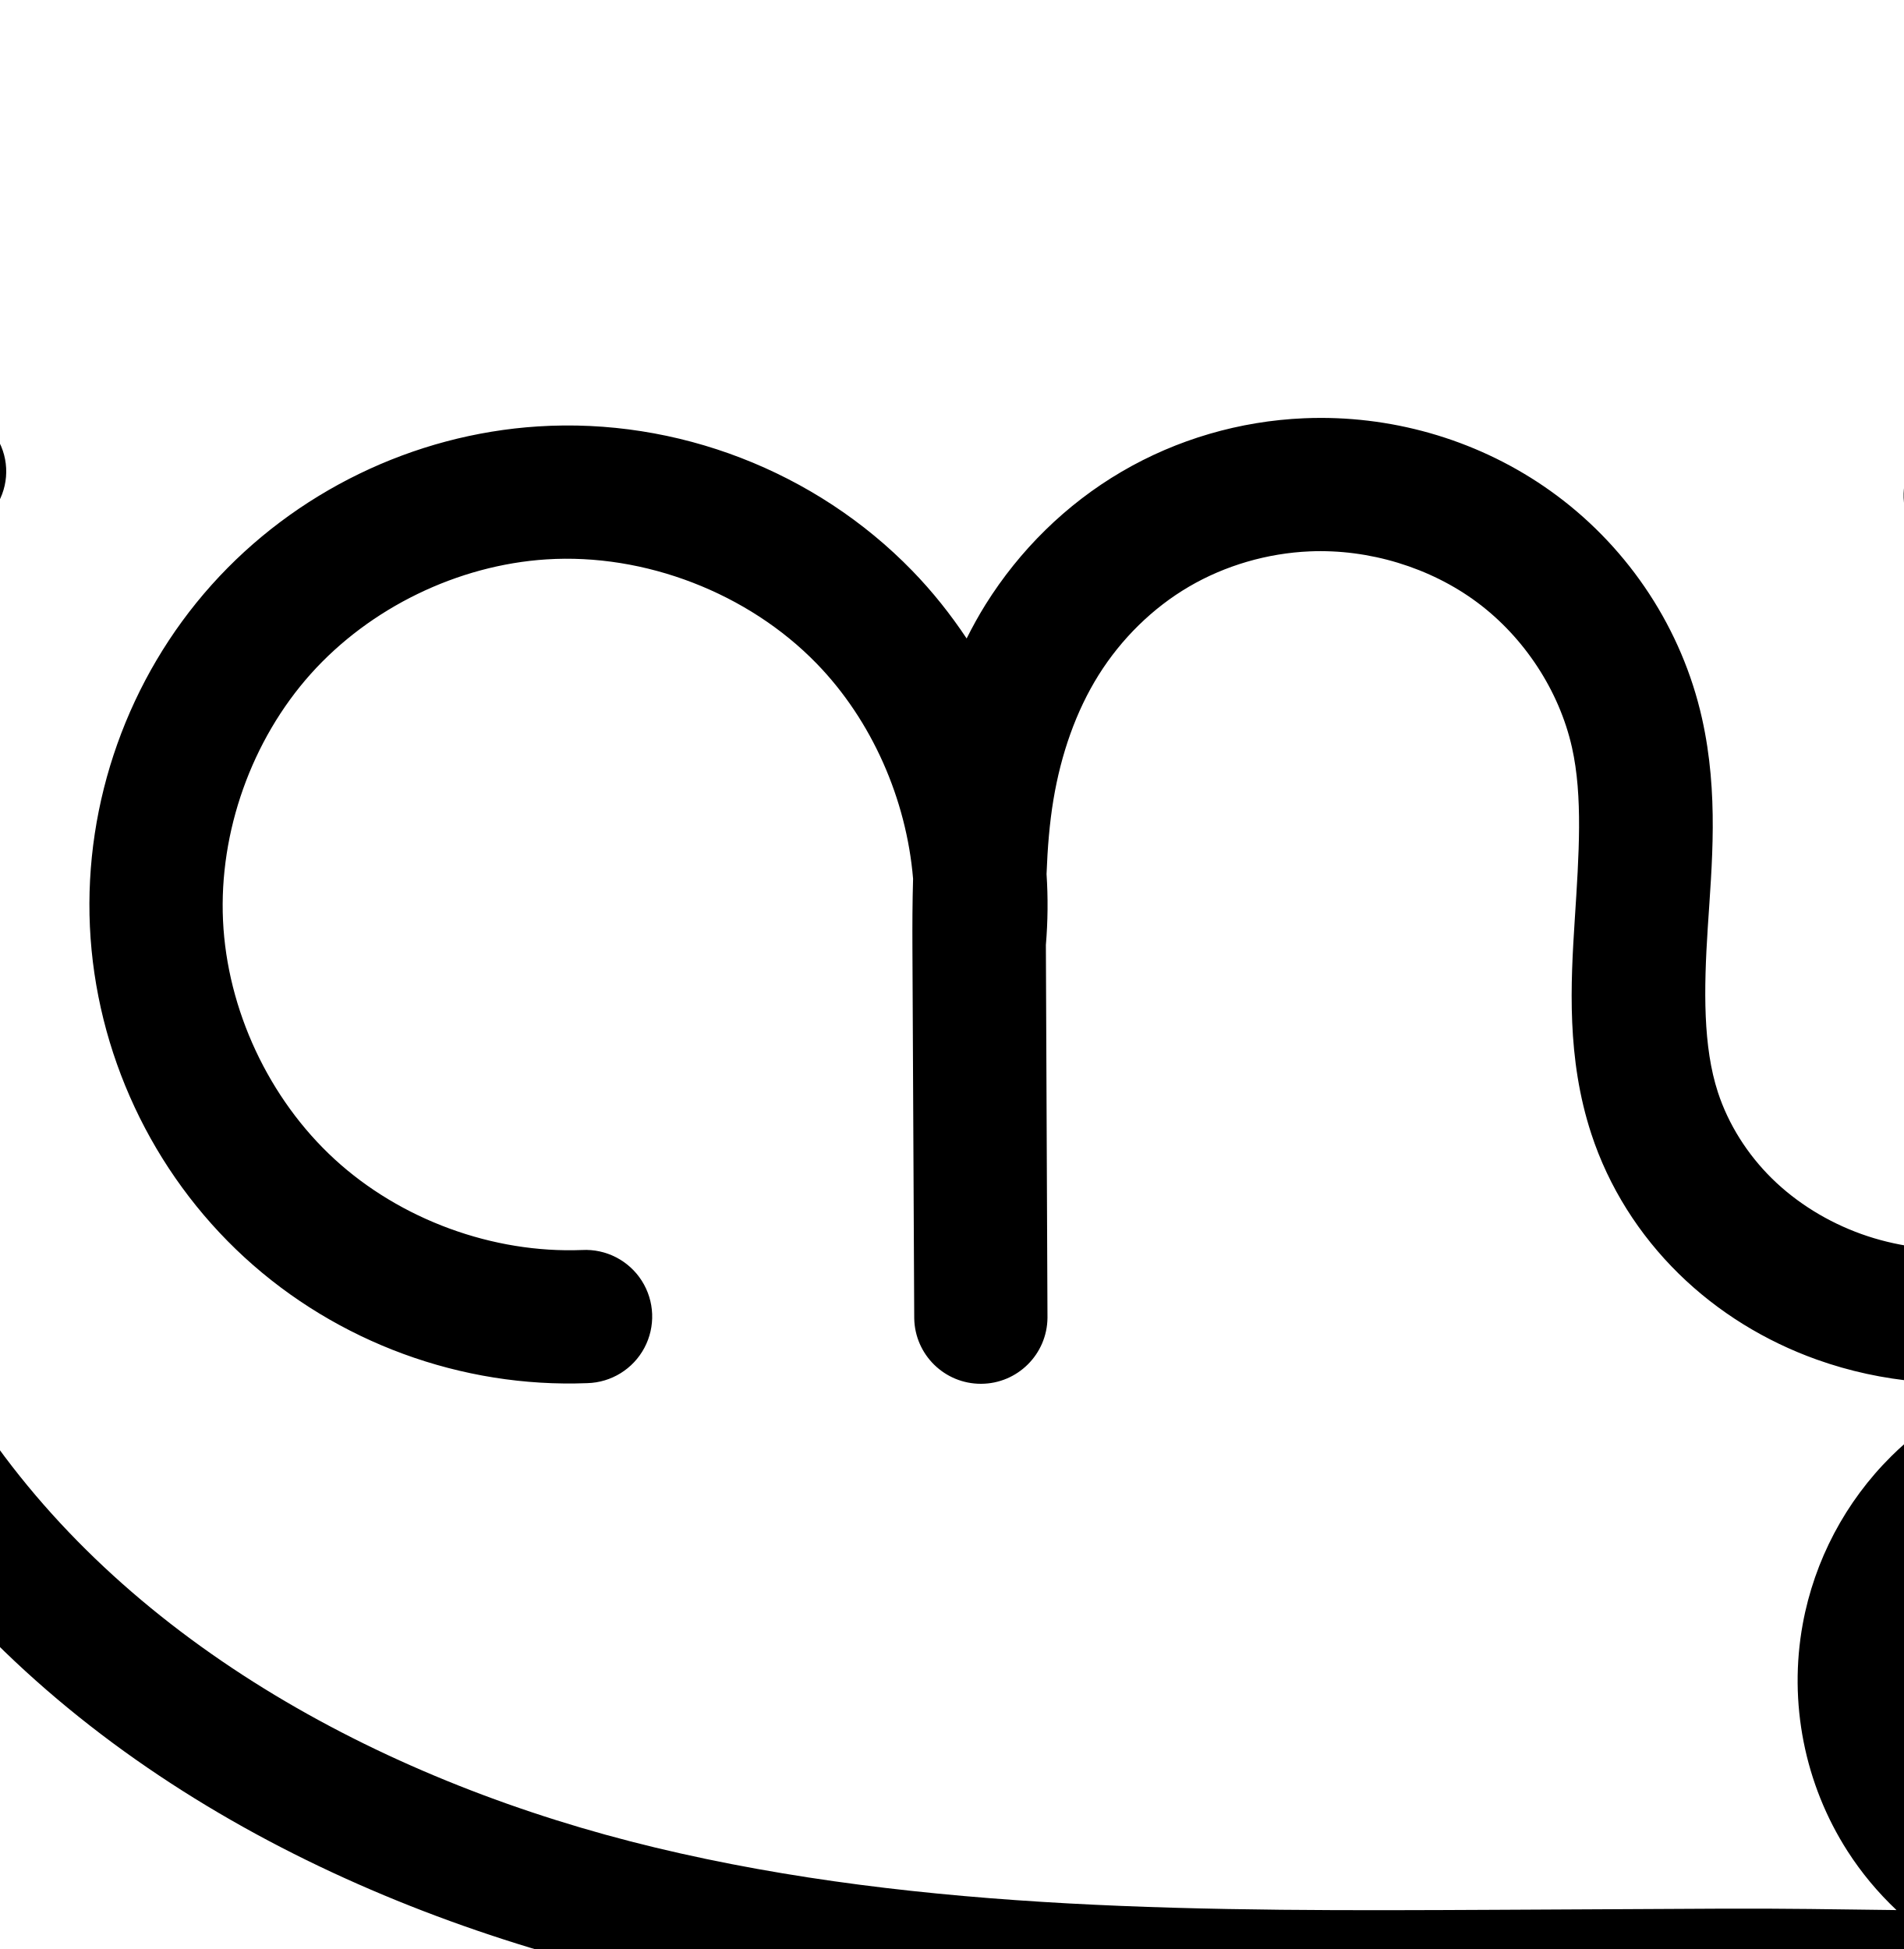
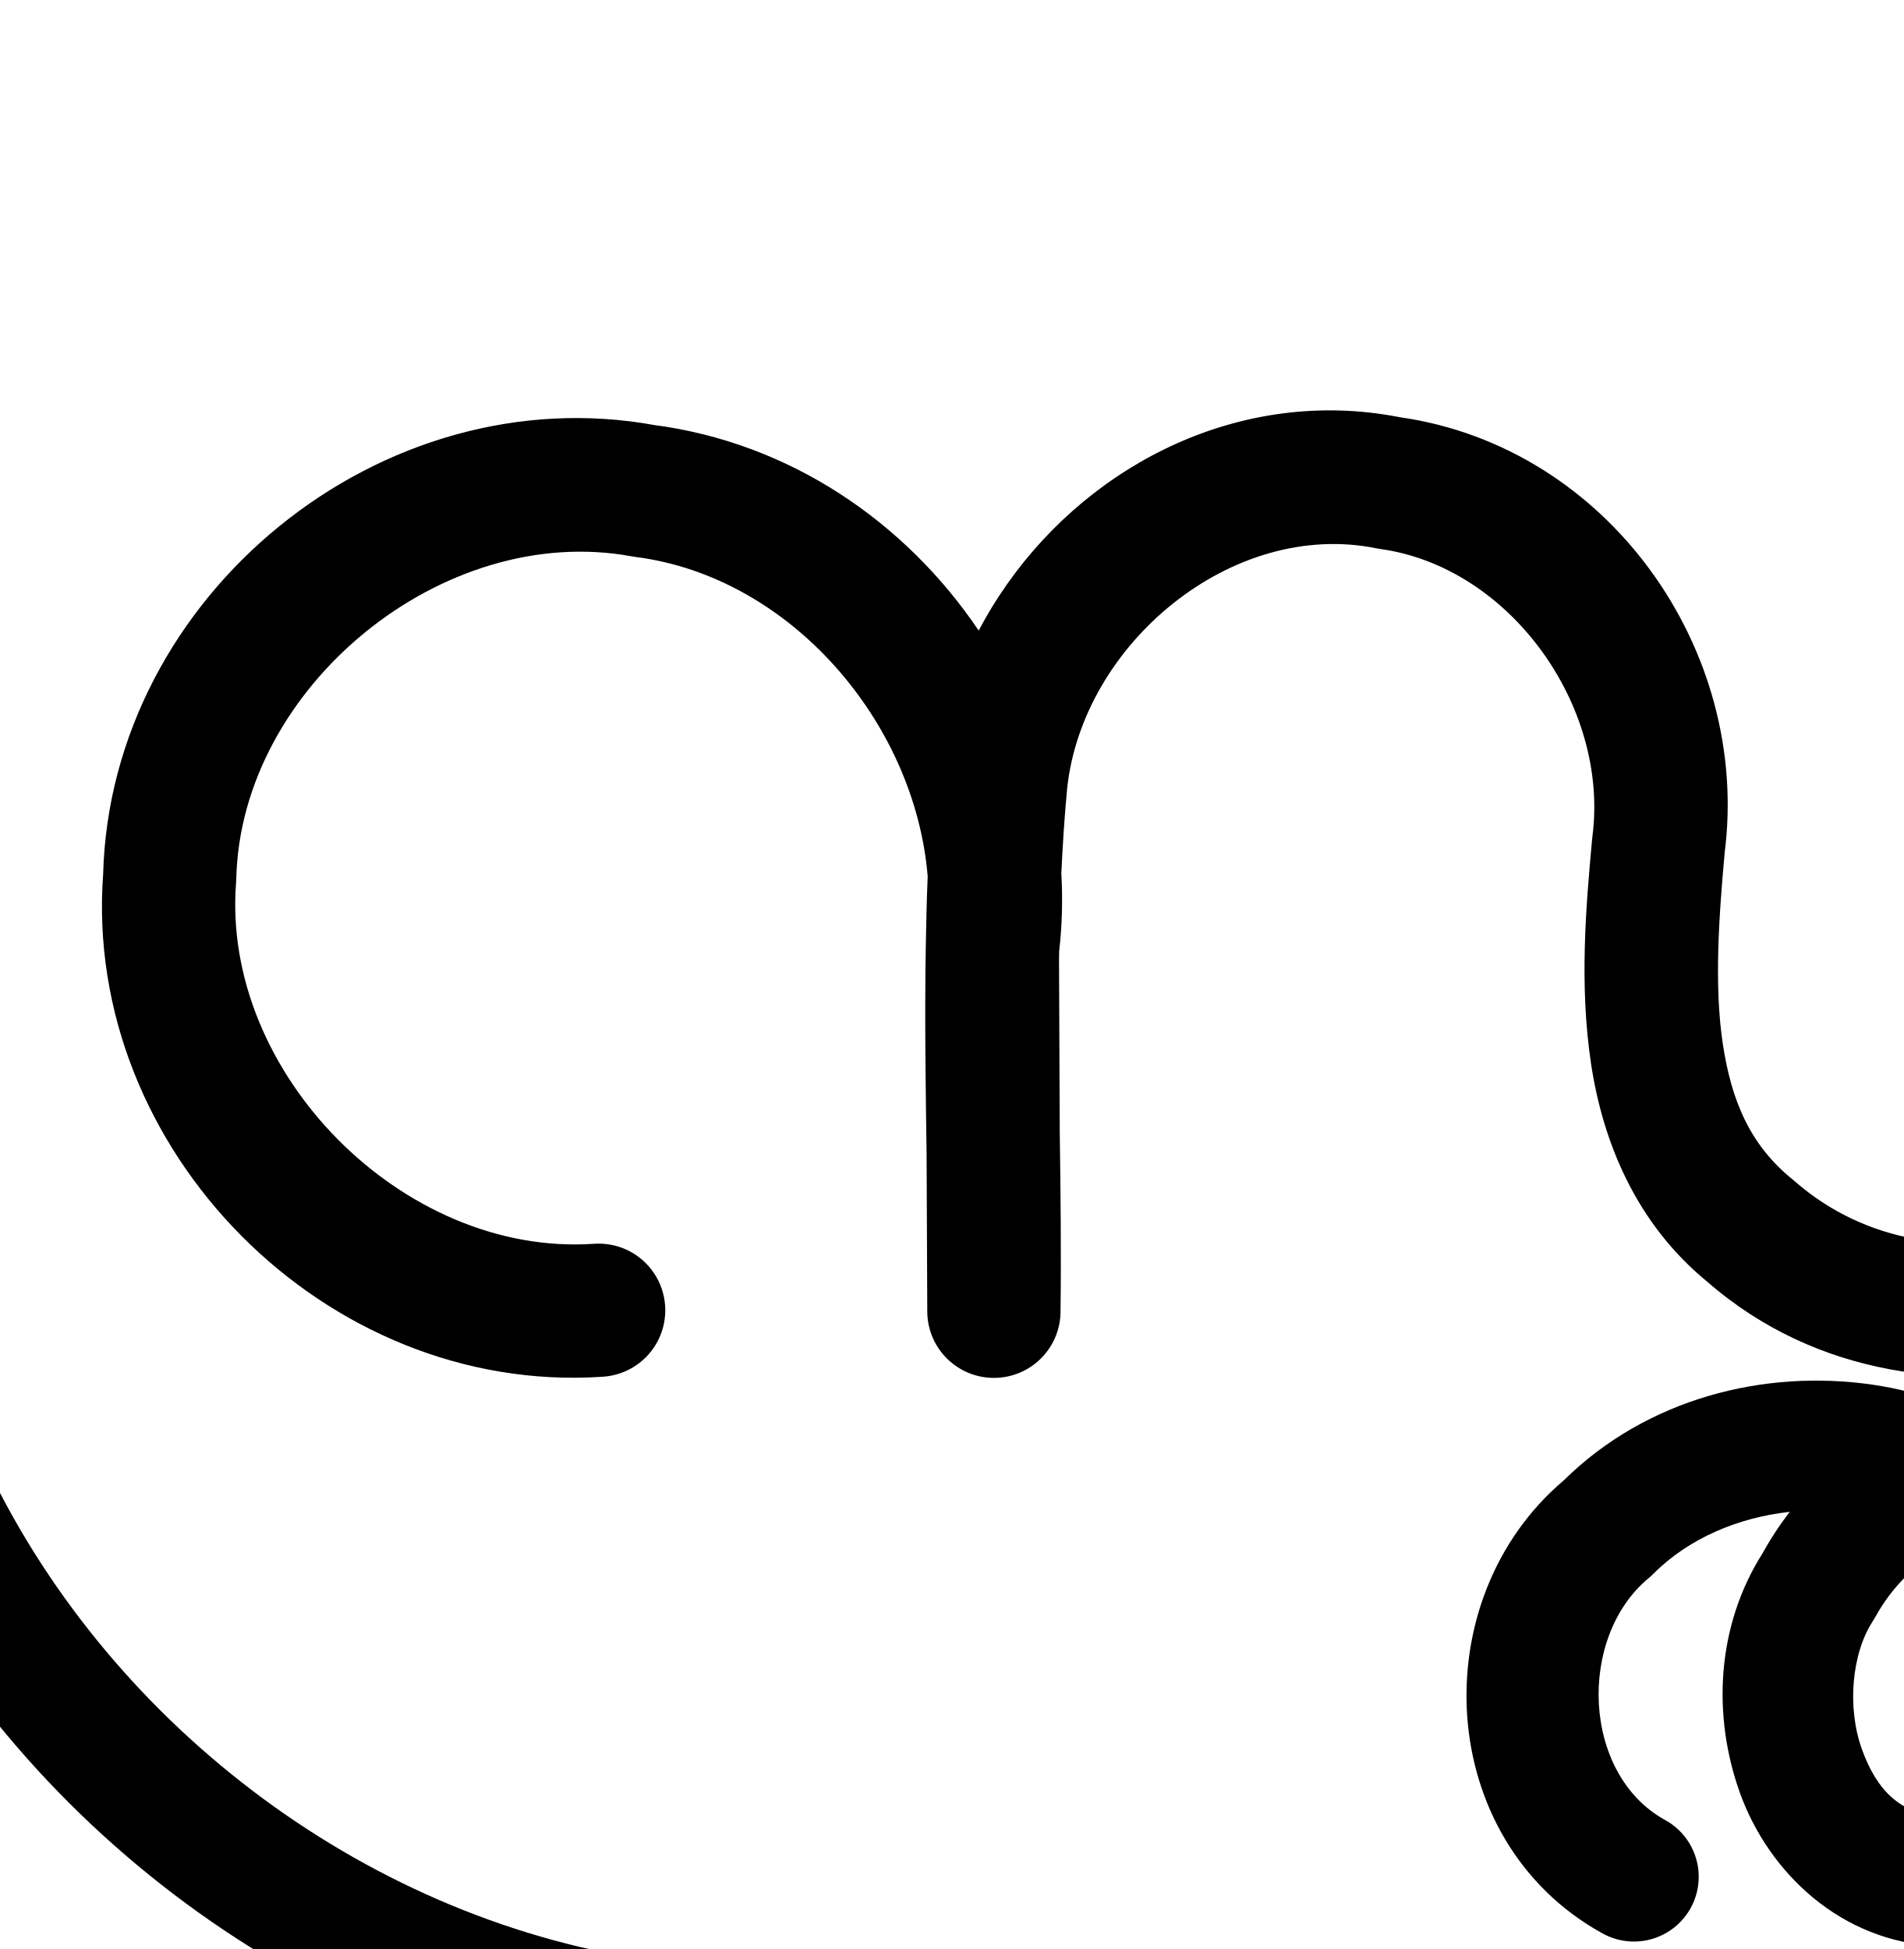
<svg xmlns="http://www.w3.org/2000/svg" width="2000" height="2048" id="svg2992" version="1.1">
  <defs id="defs5498">
    </defs>
  <g id="layer1" transform="translate(0,1048)">
-     <path style="color:#000000;font-style:normal;font-variant:normal;font-weight:normal;font-stretch:normal;font-size:medium;line-height:normal;font-family:sans-serif;text-indent:0;text-align:start;text-decoration:none;text-decoration-line:none;text-decoration-style:solid;text-decoration-color:#000000;letter-spacing:normal;word-spacing:normal;text-transform:none;direction:ltr;block-progression:tb;writing-mode:lr-tb;baseline-shift:baseline;text-anchor:start;white-space:normal;clip-rule:nonzero;display:inline;overflow:visible;visibility:visible;opacity:1;isolation:auto;mix-blend-mode:normal;color-interpolation:sRGB;color-interpolation-filters:linearRGB;solid-color:#000000;solid-opacity:1;fill:#000000;fill-opacity:1;fill-rule:evenodd;stroke:none;stroke-width:136.113;stroke-linecap:round;stroke-linejoin:round;stroke-miterlimit:4;stroke-dasharray:none;stroke-dashoffset:0;stroke-opacity:1;color-rendering:auto;image-rendering:auto;shape-rendering:auto;text-rendering:auto;enable-background:accumulate" d="M -61.178 427.316 A 68.063 68.063 0 0 0 -117.463 456.617 C -233.025 618.483 -297.248 815.033 -299.555 1013.904 C -301.862 1212.775 -242.216 1410.763 -130.439 1575.266 C 51.556 1843.111 352.313 2000.689 656.926 2073.818 C 960.372 2146.667 1270.587 2144.458 1571.713 2142.932 L 1809.967 2141.725 C 1883.657 2141.351 1958.319 2143.091 2033.977 2143.732 C 2110.406 2144.38 2194.034 2143.349 2277.842 2116.795 C 2354.612 2092.471 2425.67 2046.953 2477.289 1981.641 C 2529.202 1915.957 2558.954 1832.538 2554.406 1746.289 C 2549.404 1651.413 2502.941 1562.675 2428.369 1504.193 C 2359.251 1449.988 2270.929 1425.567 2184.281 1435.525 C 2201.483 1430.711 2218.401 1424.983 2234.928 1418.389 C 2327.158 1381.587 2407.809 1318.312 2465.061 1236.785 C 2522.337 1155.222 2554.687 1057.418 2556.576 957.451 C 2559.04 827.097 2509.089 698.891 2419.086 604.564 C 2329.082 510.237 2203.359 454.33 2073.033 450.68 A 70.007 70.007 0 1 0 2069.113 590.625 C 2161.274 593.207 2254.15 634.507 2317.797 701.211 C 2381.443 767.915 2418.344 862.626 2416.602 954.807 C 2415.256 1025.987 2391.586 1097.807 2350.488 1156.33 C 2309.366 1214.89 2249.801 1261.72 2183.043 1288.357 C 2109.837 1317.568 2026.149 1321.976 1955.742 1296.732 C 1920.451 1284.079 1887.858 1264.012 1861.863 1238.486 C 1835.932 1213.023 1815.938 1181.352 1804.978 1147.807 C 1789.301 1099.82 1790.077 1040.341 1794.305 974.822 C 1798.554 908.966 1806.028 834.15 1788.246 754.807 C 1767.242 661.089 1712.336 577.803 1635.781 520.781 C 1564.098 467.388 1476.459 439.111 1387.781 439.131 L 1387.779 439.131 C 1381.867 439.132 1375.95 439.26 1370.033 439.514 C 1302.828 442.396 1236.735 461.507 1178.353 495.715 C 1119.914 529.957 1071.172 578.267 1035.66 634.971 C 1028.322 646.688 1021.751 658.717 1015.621 670.9 C 998.856 645.682 979.909 621.824 958.639 599.904 C 856.808 494.964 711.077 438.738 565.15 448.086 C 434.254 456.471 309.789 516.937 222.291 614.654 C 134.792 712.372 88.387 842.737 94.465 973.766 C 100.584 1105.679 159.623 1231.973 256.912 1321.268 C 354.201 1410.562 485.082 1458.583 617.035 1453.397 A 70.007 70.007 0 1 0 611.537 1313.504 C 517.788 1317.189 420.699 1281.566 351.578 1218.125 C 282.457 1154.684 238.662 1060.998 234.314 967.277 C 229.995 874.167 264.41 777.487 326.59 708.045 C 388.77 638.602 481.077 593.758 574.102 587.799 C 677.448 581.178 786.049 623.081 858.166 697.4 C 916.096 757.099 952.344 839.703 959.35 923.33 C 958.639 948.137 958.547 972.508 958.662 996.057 L 960.561 1385.367 L 960.561 1385.406 A 70.007 70.007 0 0 0 1100.559 1384.766 L 1100.559 1384.725 L 1100.559 1384.418 L 1098.877 992.99 C 1100.979 968.1 1101.221 943.18 1099.58 918.436 C 1100.619 891.221 1102.687 865.01 1106.853 840.09 C 1114.808 792.515 1130.472 747.35 1154.314 709.279 C 1178.122 671.265 1211.146 638.766 1249.133 616.508 C 1287.179 594.215 1331.582 581.292 1376.035 579.385 C 1438.262 576.716 1502.674 596.204 1552.152 633.059 C 1601.538 669.844 1638.295 725.905 1651.635 785.424 C 1663.156 836.83 1658.972 897.948 1654.594 965.807 C 1650.194 1034.003 1645.966 1111.901 1671.9 1191.283 C 1690.254 1247.462 1722.355 1297.708 1763.773 1338.379 C 1805.129 1378.987 1854.931 1409.314 1908.492 1428.518 C 1978.082 1453.468 2051.753 1458.93 2122.803 1448.574 C 2071.964 1464.483 2025.293 1492.39 1987.189 1530.152 C 1938.975 1577.934 1906.323 1639.657 1894.098 1706.522 C 1879.032 1788.92 1895.93 1874.627 1941.141 1945.143 C 1955.772 1967.963 1973.122 1988.713 1992.602 2007.098 C 1932.083 2006.333 1871.094 2005.298 1809.277 2005.611 L 1571.023 2006.82 C 1269.9 2008.346 970.871 2009.206 688.699 1941.465 C 407.695 1874.003 138.625 1729.064 -17.857 1498.768 C -113.658 1357.776 -165.428 1185.932 -163.451 1015.484 C -161.474 845.036 -105.731 674.438 -6.686 535.707 A 68.063 68.063 0 0 0 -61.178 427.316 z M 2218.57 1569.662 C 2263.45 1569.19 2309.724 1584.126 2344.373 1611.299 C 2386.962 1644.699 2415.644 1699.646 2418.481 1753.455 C 2419.538 1773.508 2417.043 1794.125 2411.732 1814.314 A 68.063 68.063 0 0 0 2405.961 1827.398 C 2390.869 1873.154 2356.494 1914.458 2314.24 1937.609 C 2271.986 1960.761 2218.675 1967.503 2171.988 1955.596 C 2125.302 1943.689 2081.729 1912.238 2055.725 1871.678 C 2029.72 1831.118 2019.327 1778.397 2027.992 1731.002 C 2035.083 1692.222 2054.934 1654.647 2083.002 1626.83 C 2111.08 1599.004 2148.872 1579.434 2187.883 1572.488 C 2197.931 1570.699 2208.213 1569.771 2218.57 1569.662 z " transform="translate(0,-1048)" id="path4886-6" />
-     <path style="fill:none;fill-rule:evenodd;stroke:#000000;stroke-width:136.113;stroke-linecap:round;stroke-linejoin:round;stroke-miterlimit:4;stroke-dasharray:none;stroke-opacity:1" d="m 2713.377,2877.825 c -20.665,62.653 -65.792,116.879 -123.649,148.579 -57.857,31.701 -127.847,40.55 -191.773,24.246 -63.926,-16.304 -121.129,-57.592 -156.737,-113.13 -35.608,-55.538 -49.253,-124.753 -37.388,-189.65 9.658,-52.823 35.91,-102.471 74.051,-140.27 38.141,-37.799 87.99,-63.593 140.857,-73.005 73.293,-13.049 151.837,6.319 210.417,52.26 58.58,45.941 96.153,117.784 100.073,192.126 3.58,67.913 -20.379,136.215 -62.548,189.57 -42.169,53.355 -101.779,91.935 -166.609,112.475 -71.481,22.648 -147.753,24.397 -222.733,23.761 -74.98,-0.635 -149.95,-2.391 -224.932,-2.011 l -238.254,1.207 c -301.125,1.526 -605.747,3.062 -898.555,-67.233 C 622.788,2966.457 337.875,2815.199 168.636,2566.127 64.847,2413.38 9.14,2228.464 11.282,2043.804 13.424,1859.145 73.406,1675.571 180.71,1525.272" id="path4886-6-2" />
-     <path style="fill:none;fill-rule:evenodd;stroke:#000000;stroke-width:140;stroke-linecap:round;stroke-linejoin:round;stroke-miterlimit:4;stroke-dasharray:none;stroke-opacity:1" d="m 857.07,2412.56 c -112.851,4.436 -226.837,-37.385 -310.042,-113.753 -83.205,-76.368 -134.622,-186.358 -139.856,-299.175 -5.199,-112.069 35.212,-225.592 110.051,-309.172 74.839,-83.58 183.225,-136.234 295.186,-143.407 124.636,-7.984 251.803,41.08 338.777,130.71 86.974,89.629 132.193,218.214 120.464,342.554 l 1.692,393.859 -1.899,-389.35 c -0.273,-55.88 -0.066,-112.054 9.149,-167.169 9.215,-55.115 27.517,-109.063 57.177,-156.422 29.66,-47.359 70.543,-87.763 118.756,-116.013 48.213,-28.25 103.462,-44.267 159.291,-46.662 78.447,-3.365 157.961,20.566 220.932,67.469 62.971,46.904 108.801,116.578 125.973,193.197 14.652,65.375 8.823,133.341 4.509,200.199 -4.314,66.858 -6.815,135.546 13.99,199.23 14.656,44.862 40.704,85.821 74.379,118.888 33.675,33.067 74.873,58.264 119.299,74.193 88.852,31.857 189.199,25.729 276.868,-9.252 79.494,-31.72 149.602,-86.772 198.789,-156.816 49.187,-70.043 77.197,-154.855 78.814,-240.429 2.103,-111.267 -41.323,-222.725 -118.148,-303.241 -76.825,-80.516 -186.124,-129.119 -297.368,-132.236" id="path4370-92-6-1-7-5" />
+     <path style="color:#000000;font-style:normal;font-variant:normal;font-weight:normal;font-stretch:normal;font-size:medium;line-height:normal;font-family:sans-serif;text-indent:0;text-align:start;text-decoration:none;text-decoration-line:none;text-decoration-style:solid;text-decoration-color:#000000;letter-spacing:normal;word-spacing:normal;text-transform:none;direction:ltr;block-progression:tb;writing-mode:lr-tb;baseline-shift:baseline;text-anchor:start;white-space:normal;clip-rule:nonzero;display:inline;overflow:visible;visibility:visible;opacity:1;isolation:auto;mix-blend-mode:normal;color-interpolation:sRGB;color-interpolation-filters:linearRGB;solid-color:#000000;solid-opacity:1;fill:#000000;fill-opacity:1;fill-rule:evenodd;stroke:none;stroke-width:136.113;stroke-linecap:round;stroke-linejoin:round;stroke-miterlimit:4;stroke-dasharray:none;stroke-dashoffset:0;stroke-opacity:1;color-rendering:auto;image-rendering:auto;shape-rendering:auto;text-rendering:auto;enable-background:accumulate" d="m -75.957,-606.514 a 68.063,68.063 0 0 0 -57.904,38.248 c -177.798,353.272 -175.906,787.247 6.326,1138.566 157.055,312.609 467.734,538.535 817.818,579.939 281.369,36.697 560.413,24.68 832.236,33.861 a 68.063,68.063 0 0 0 2.992,0.035 c 240.975,-2.458 512.412,43.733 771.734,-63.504 93.739,-36.494 173.072,-107.811 220.602,-196.951 47.596,-89.265 61.64,-201.2 12.357,-303.594 l 1.426,3.164 C 2451.149,431.615 2221.753,361.374 2041.531,425.529 c -23.948,-8.525 -48.609,-14.773 -73.484,-18.424 -114.346,-16.781 -237.78,14.437 -324.853,100.279 -148.47,125.719 -135.663,378.431 39.709,475.785 a 68.063,68.063 0 1 0 66.064,-119.006 c -86.661,-48.108 -92.007,-191.653 -16.596,-254.035 a 68.063,68.063 0 0 0 4.869,-4.441 c 36.809,-37.002 88.871,-59.152 143.219,-65.041 -10.433,13.52 -20.01,28.051 -28.613,43.598 -48.566,76.632 -52.977,170.898 -23.537,252.283 29.869,82.571 105.732,156.835 209.416,160.521 a 68.063,68.063 0 0 0 2.75,0.041 c 98.919,-0.481 174.052,-68.121 206.594,-145.01 32.295,-76.306 33.672,-165.303 -4.637,-241.66 -10.131,-24.147 -22.856,-46.15 -37.602,-66.119 85.997,8.071 168.25,52.948 201.305,131.654 a 68.063,68.063 0 0 0 1.424,3.164 c 28.629,59.482 21.71,121.395 -9.816,180.521 -31.526,59.127 -89.321,110.662 -150.133,134.264 a 68.063,68.063 0 0 0 -1.475,0.592 c -213.792,88.773 -463.38,51.073 -720.455,53.533 -278.466,-9.335 -552.758,1.888 -818.424,-32.834 a 68.063,68.063 0 0 0 -0.838,-0.105 C 404.639,979.452 130.256,780.508 -6.076,508.877 a 68.063,68.063 0 0 0 -0.428,-0.836 C -167.829,197.365 -169.658,-194.373 -12.279,-507.074 a 68.063,68.063 0 0 0 -63.678,-99.439 z M 2044.203,576.674 c 32.434,20.942 58.291,50.425 73.713,88.5 a 68.063,68.063 0 0 0 2.475,5.416 c 17.305,33.869 18.254,88.445 1.328,128.438 -16.733,39.535 -39.968,61.212 -80.522,61.898 -44.307,-2.078 -69.248,-27.452 -84.893,-70.701 -15.808,-43.701 -10.912,-100.624 11.457,-134.771 a 68.063,68.063 0 0 0 2.748,-4.576 c 17.532,-31.981 43.313,-56.552 73.693,-74.203 z" id="path4886-6-2" />
+     <path style="color:#000000;font-style:normal;font-variant:normal;font-weight:normal;font-stretch:normal;font-size:medium;line-height:normal;font-family:sans-serif;text-indent:0;text-align:start;text-decoration:none;text-decoration-line:none;text-decoration-style:solid;text-decoration-color:#000000;letter-spacing:normal;word-spacing:normal;text-transform:none;direction:ltr;block-progression:tb;writing-mode:lr-tb;baseline-shift:baseline;text-anchor:start;white-space:normal;clip-rule:nonzero;display:inline;overflow:visible;visibility:visible;opacity:1;isolation:auto;mix-blend-mode:normal;color-interpolation:sRGB;color-interpolation-filters:linearRGB;solid-color:#000000;solid-opacity:1;fill:#000000;fill-opacity:1;fill-rule:evenodd;stroke:none;stroke-width:140;stroke-linecap:round;stroke-linejoin:round;stroke-miterlimit:4;stroke-dasharray:none;stroke-dashoffset:0;stroke-opacity:1;color-rendering:auto;image-rendering:auto;shape-rendering:auto;text-rendering:auto;enable-background:accumulate" d="m 1406.865,-616.67 c -160.148,-4.069 -305.893,92.833 -378.562,231.309 -77.034,-114.348 -199.028,-197.91 -342.816,-216.271 l 3.885,0.607 C 400.679,-654.511 116.113,-422.251 108.375,-129.426 86.949,160.49 342.39,417.95 632.627,398.707 a 70.007,70.007 0 1 0 -9.262,-139.693 c -200.041,13.263 -391.031,-179.78 -375.316,-379.629 a 70.007,70.007 0 0 0 0.197,-3.902 c 4.564,-201.644 217.23,-375.607 415.621,-338.852 a 70.007,70.007 0 0 0 3.885,0.607 c 162.743,20.782 293.64,173.654 306.957,335.76 -1.083,24.974 -1.601,49.817 -2.016,74.629 a 70.007,70.007 0 0 0 -0.059,2.738 c 7.1e-4,0.166 0.001,0.332 0.002,0.498 -1.133,72.032 -0.086,143.248 0.918,213.742 0.238,55.39 0.477,110.78 0.715,166.17 a 70.007,70.007 0 0 0 139.992,0.609 c 0.01,-0.405 7e-4,-0.806 0.01,-1.211 2e-4,-0.014 -2e-4,-0.029 0,-0.043 0.806,-63.64 0.022,-126.482 -0.812,-188.926 -0.259,-60.213 -0.517,-120.426 -0.775,-180.639 0.037,-2.985 0.1,-5.96 0.144,-8.941 3.138,-27.461 3.846,-54.845 2.303,-81.934 1.372,-29.754 3.287,-59.341 6.047,-88.717 15.949,-152.647 173.704,-283.551 324.945,-252.809 a 70.007,70.007 0 0 0 4.27,0.732 c 136.317,19.021 240.618,165.232 222.691,302.258 a 70.007,70.007 0 0 0 -0.301,2.717 c -6.415,70.272 -13.575,152.214 -1.244,234.992 12.257,82.278 46.885,168.408 122.627,230.305 113.477,98.815 264.133,117.932 396.936,82.855 132.706,-35.051 253.075,-122.575 317.539,-248.018 148.29,-255.062 22.239,-606.652 -258.037,-704.801 -52.065,-20.011 -107.521,-31.542 -163.863,-33.117 a 70.007,70.007 0 1 0 -3.912,139.945 c 40.294,1.126 80.838,9.531 118.92,24.34 a 70.007,70.007 0 0 0 2.299,0.85 c 191.956,67.008 285.55,329.86 182.56,504.287 a 70.007,70.007 0 0 0 -2.072,3.77 c -43.47,85.172 -132.507,151.852 -229.185,177.387 -96.679,25.535 -195.432,11.565 -269.748,-53.473 a 70.007,70.007 0 0 0 -2.107,-1.773 c -44.505,-35.958 -64.434,-82.444 -73.482,-143.186 -9.049,-60.741 -4.106,-132.649 2.191,-201.635 l -0.303,2.717 c 28.098,-214.777 -122.593,-427.625 -340.842,-458.855 -21.554,-4.209 -42.999,-6.594 -64.189,-7.133 z" id="path4370-92-6-1-7-5" />
+     <path style="fill:none;fill-rule:evenodd;stroke:#000000;stroke-width:136.113;stroke-linecap:round;stroke-linejoin:round;stroke-miterlimit:4;stroke-dasharray:none;stroke-opacity:1" d="m 1630.507,2955.349 c -37.322,-22.5 -67.739,-56.284 -86.213,-95.754 -18.474,-39.47 -24.93,-84.469 -18.298,-127.541 6.713,-43.603 26.628,-84.778 54.904,-118.642 28.276,-33.864 64.716,-60.533 104.596,-79.397 44.78,-21.182 94.219,-32.71 143.755,-32.478 49.536,0.231 99.098,12.313 142.702,35.82 43.604,23.507 81.108,58.484 106.718,100.887 25.611,42.402 39.145,92.17 37.515,141.68 -1.381,41.957 -13.908,84.082 -39.11,117.654 -25.202,33.573 -63.616,57.892 -105.355,62.381 -22.593,2.43 -45.715,-0.888 -66.922,-9.047 -21.207,-8.16 -40.492,-21.109 -56.481,-37.254 -31.978,-32.291 -50.142,-76.89 -54.18,-122.156 -3.49,-39.121 3.149,-79.001 18.337,-115.222 15.188,-36.221 38.834,-68.762 68.021,-95.044 58.374,-52.564 138.11,-78.861 216.656,-77.899 79.098,0.969 158.389,29.396 216.995,82.526 58.606,53.13 95.051,131.23 93.495,210.318 -0.847,43.035 -12.589,85.619 -32.394,123.836 -19.805,38.217 -47.557,72.108 -79.991,100.406 -64.868,56.597 -147.231,90.149 -231.309,108.64 -149.124,32.795 -303.813,24.517 -456.475,21.751 L 946.31,3138.831 C 724.193,3134.806 496.141,3117.402 296.758,3019.429 97.375,2921.455 -63.085,2751.551 -161.761,2552.515 c -162.473,-327.72 -161.228,-731.791 3.263,-1058.503" id="path4886-6-2-5" />
+     <path style="fill:none;fill-rule:evenodd;stroke:#000000;stroke-width:140;stroke-linecap:round;stroke-linejoin:round;stroke-miterlimit:4;stroke-dasharray:none;stroke-opacity:1" d="M 542.568,2360.542 C 429.717,2364.978 315.731,2323.157 232.526,2246.789 149.322,2170.421 97.904,2060.431 92.671,1947.614 87.472,1835.544 127.883,1722.022 202.722,1638.442 c 74.839,-83.58 183.225,-136.234 295.185,-143.406 124.636,-7.984 251.803,41.08 338.777,130.71 86.974,89.629 132.193,218.214 120.464,342.554 l 1.692,393.859 -1.899,-389.35 c -0.272,-55.88 -0.066,-112.054 9.149,-167.169 9.215,-55.115 27.517,-109.063 57.177,-156.422 29.66,-47.359 70.543,-87.763 118.756,-116.013 48.213,-28.25 103.462,-44.267 159.291,-46.662 78.447,-3.365 157.961,20.566 220.932,67.469 62.971,46.904 108.801,116.578 125.973,193.197 14.652,65.375 8.823,133.341 4.509,200.199 -4.314,66.858 -6.815,135.546 13.99,199.23 14.656,44.862 40.704,85.821 74.379,118.888 33.675,33.067 74.873,58.264 119.299,74.193 88.852,31.857 189.199,25.729 276.868,-9.252 79.494,-31.72 149.602,-86.772 198.789,-156.816 49.187,-70.043 77.197,-154.855 78.814,-240.429 2.103,-111.267 -41.323,-222.725 -118.148,-303.241 -76.825,-80.515 -186.124,-129.119 -297.368,-132.235" id="path4370-92-6-1-7-5-6" />
  </g>
</svg>
